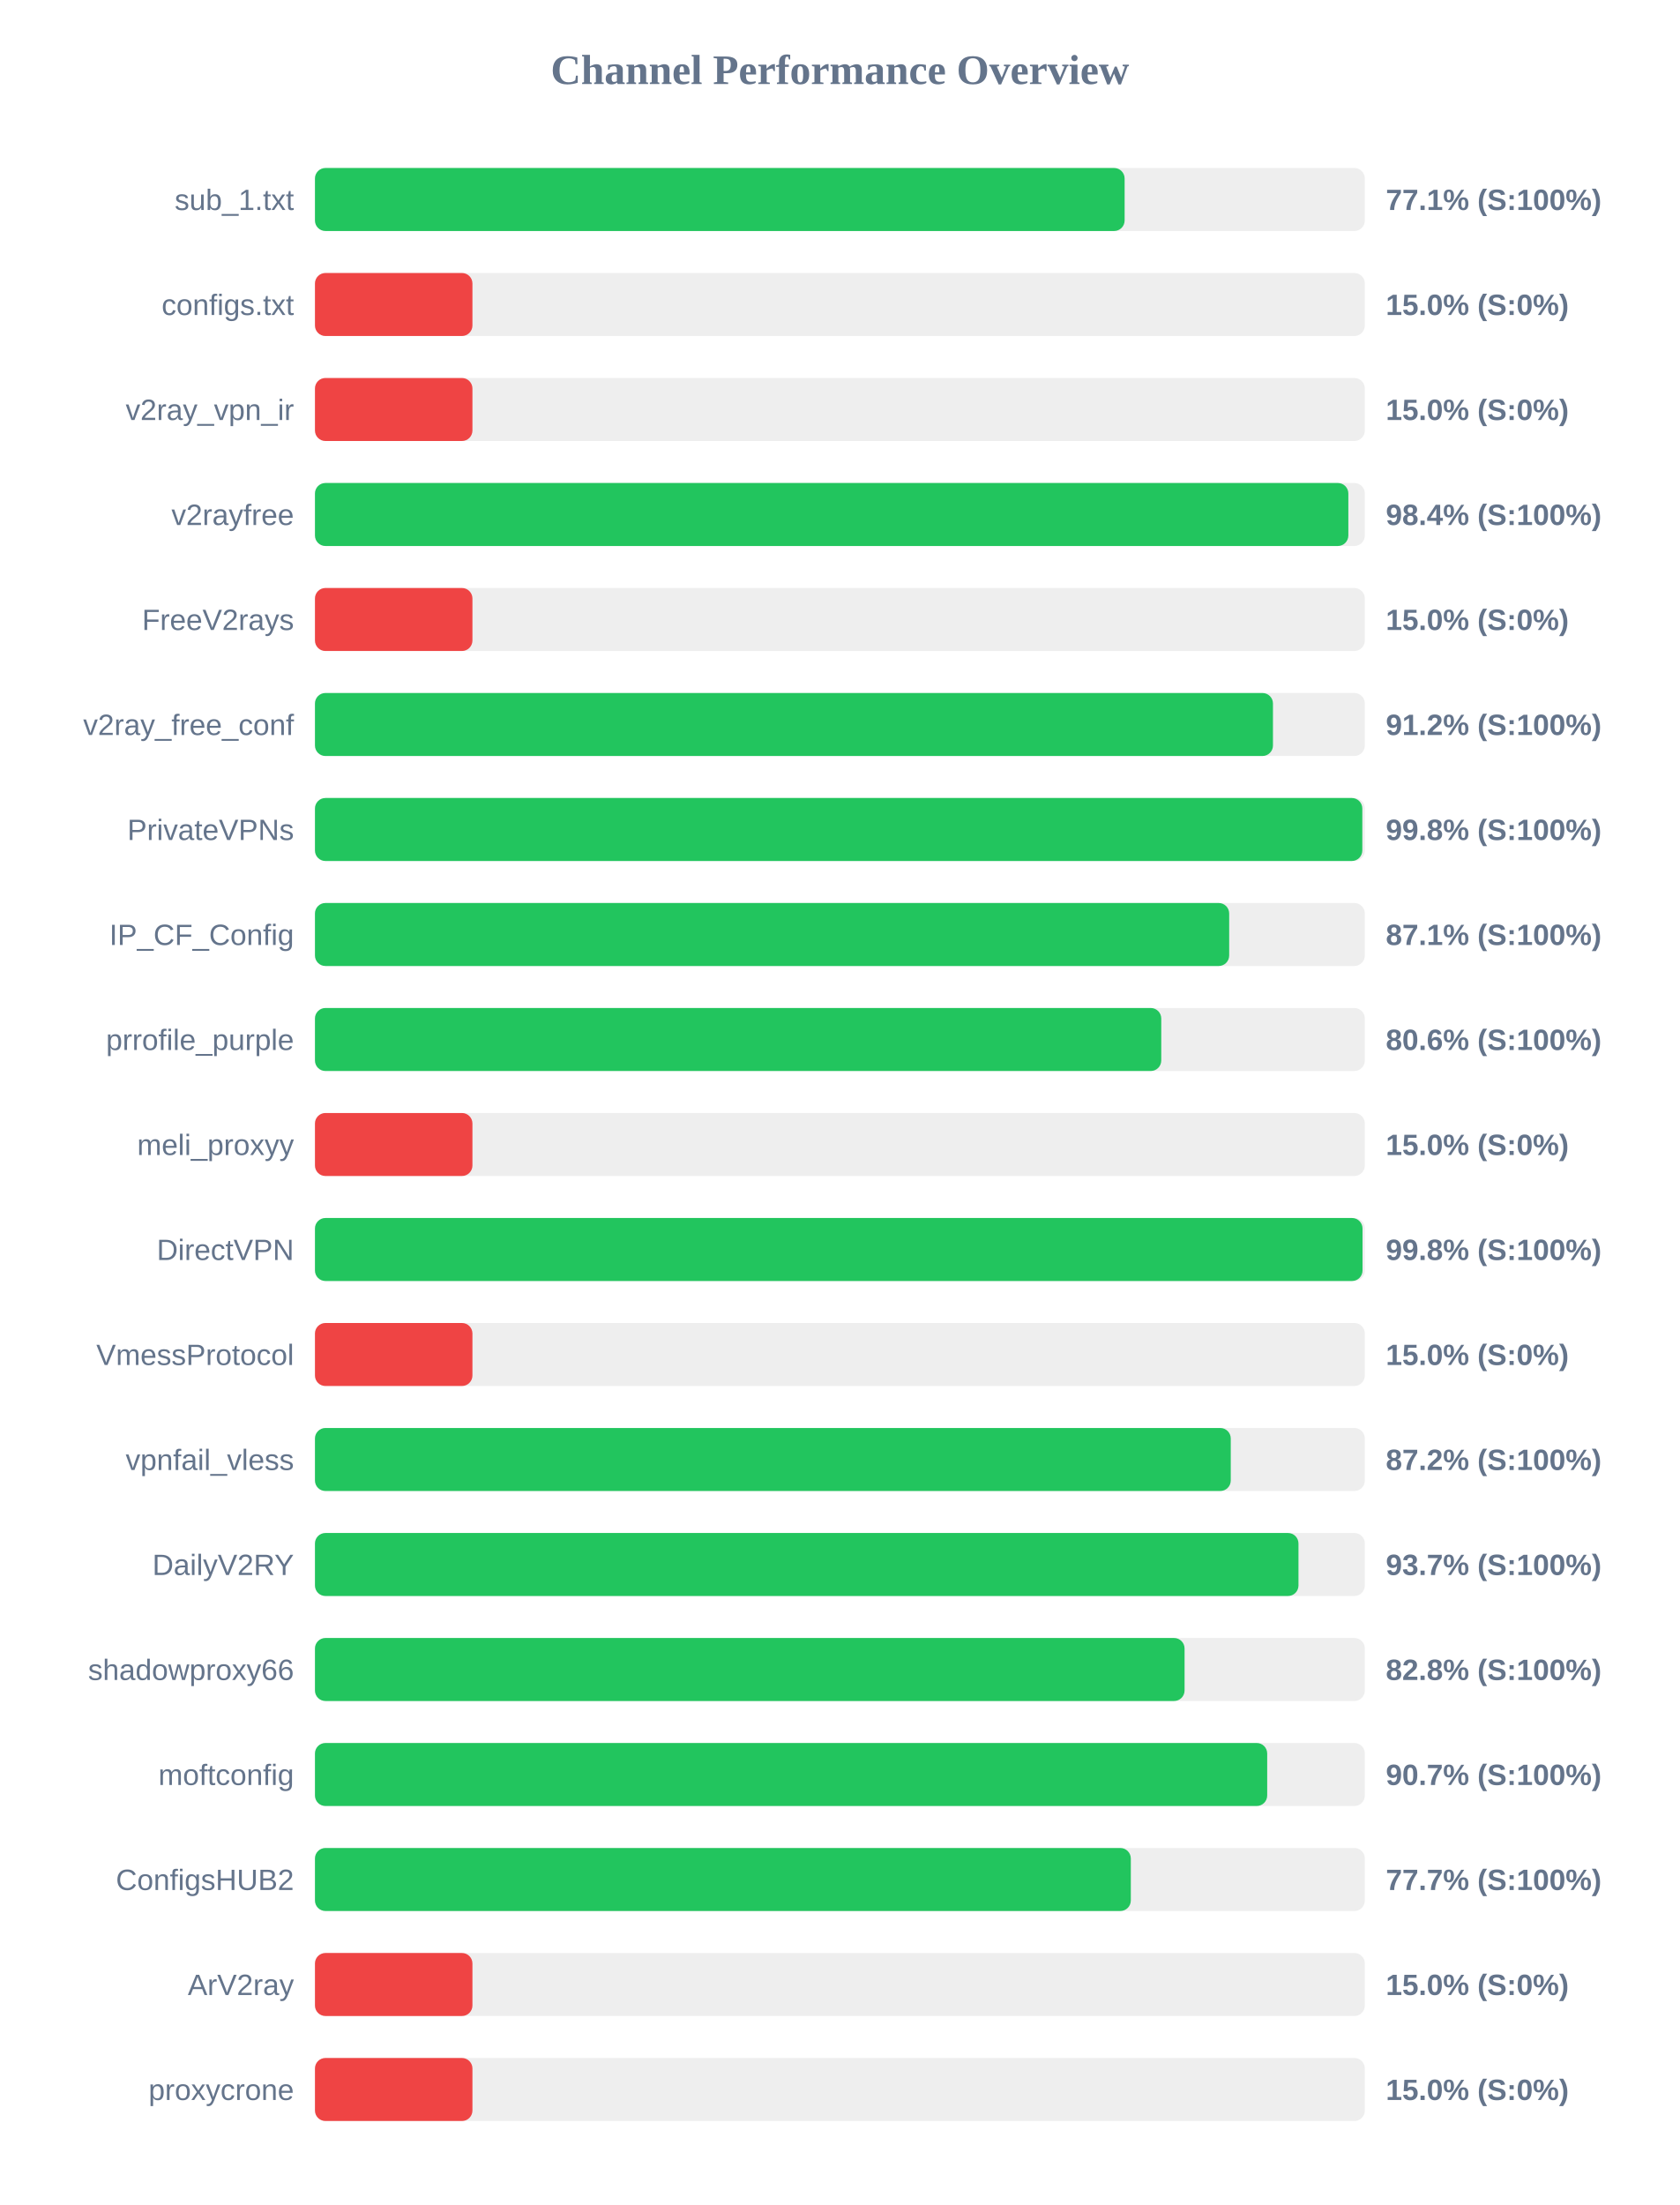
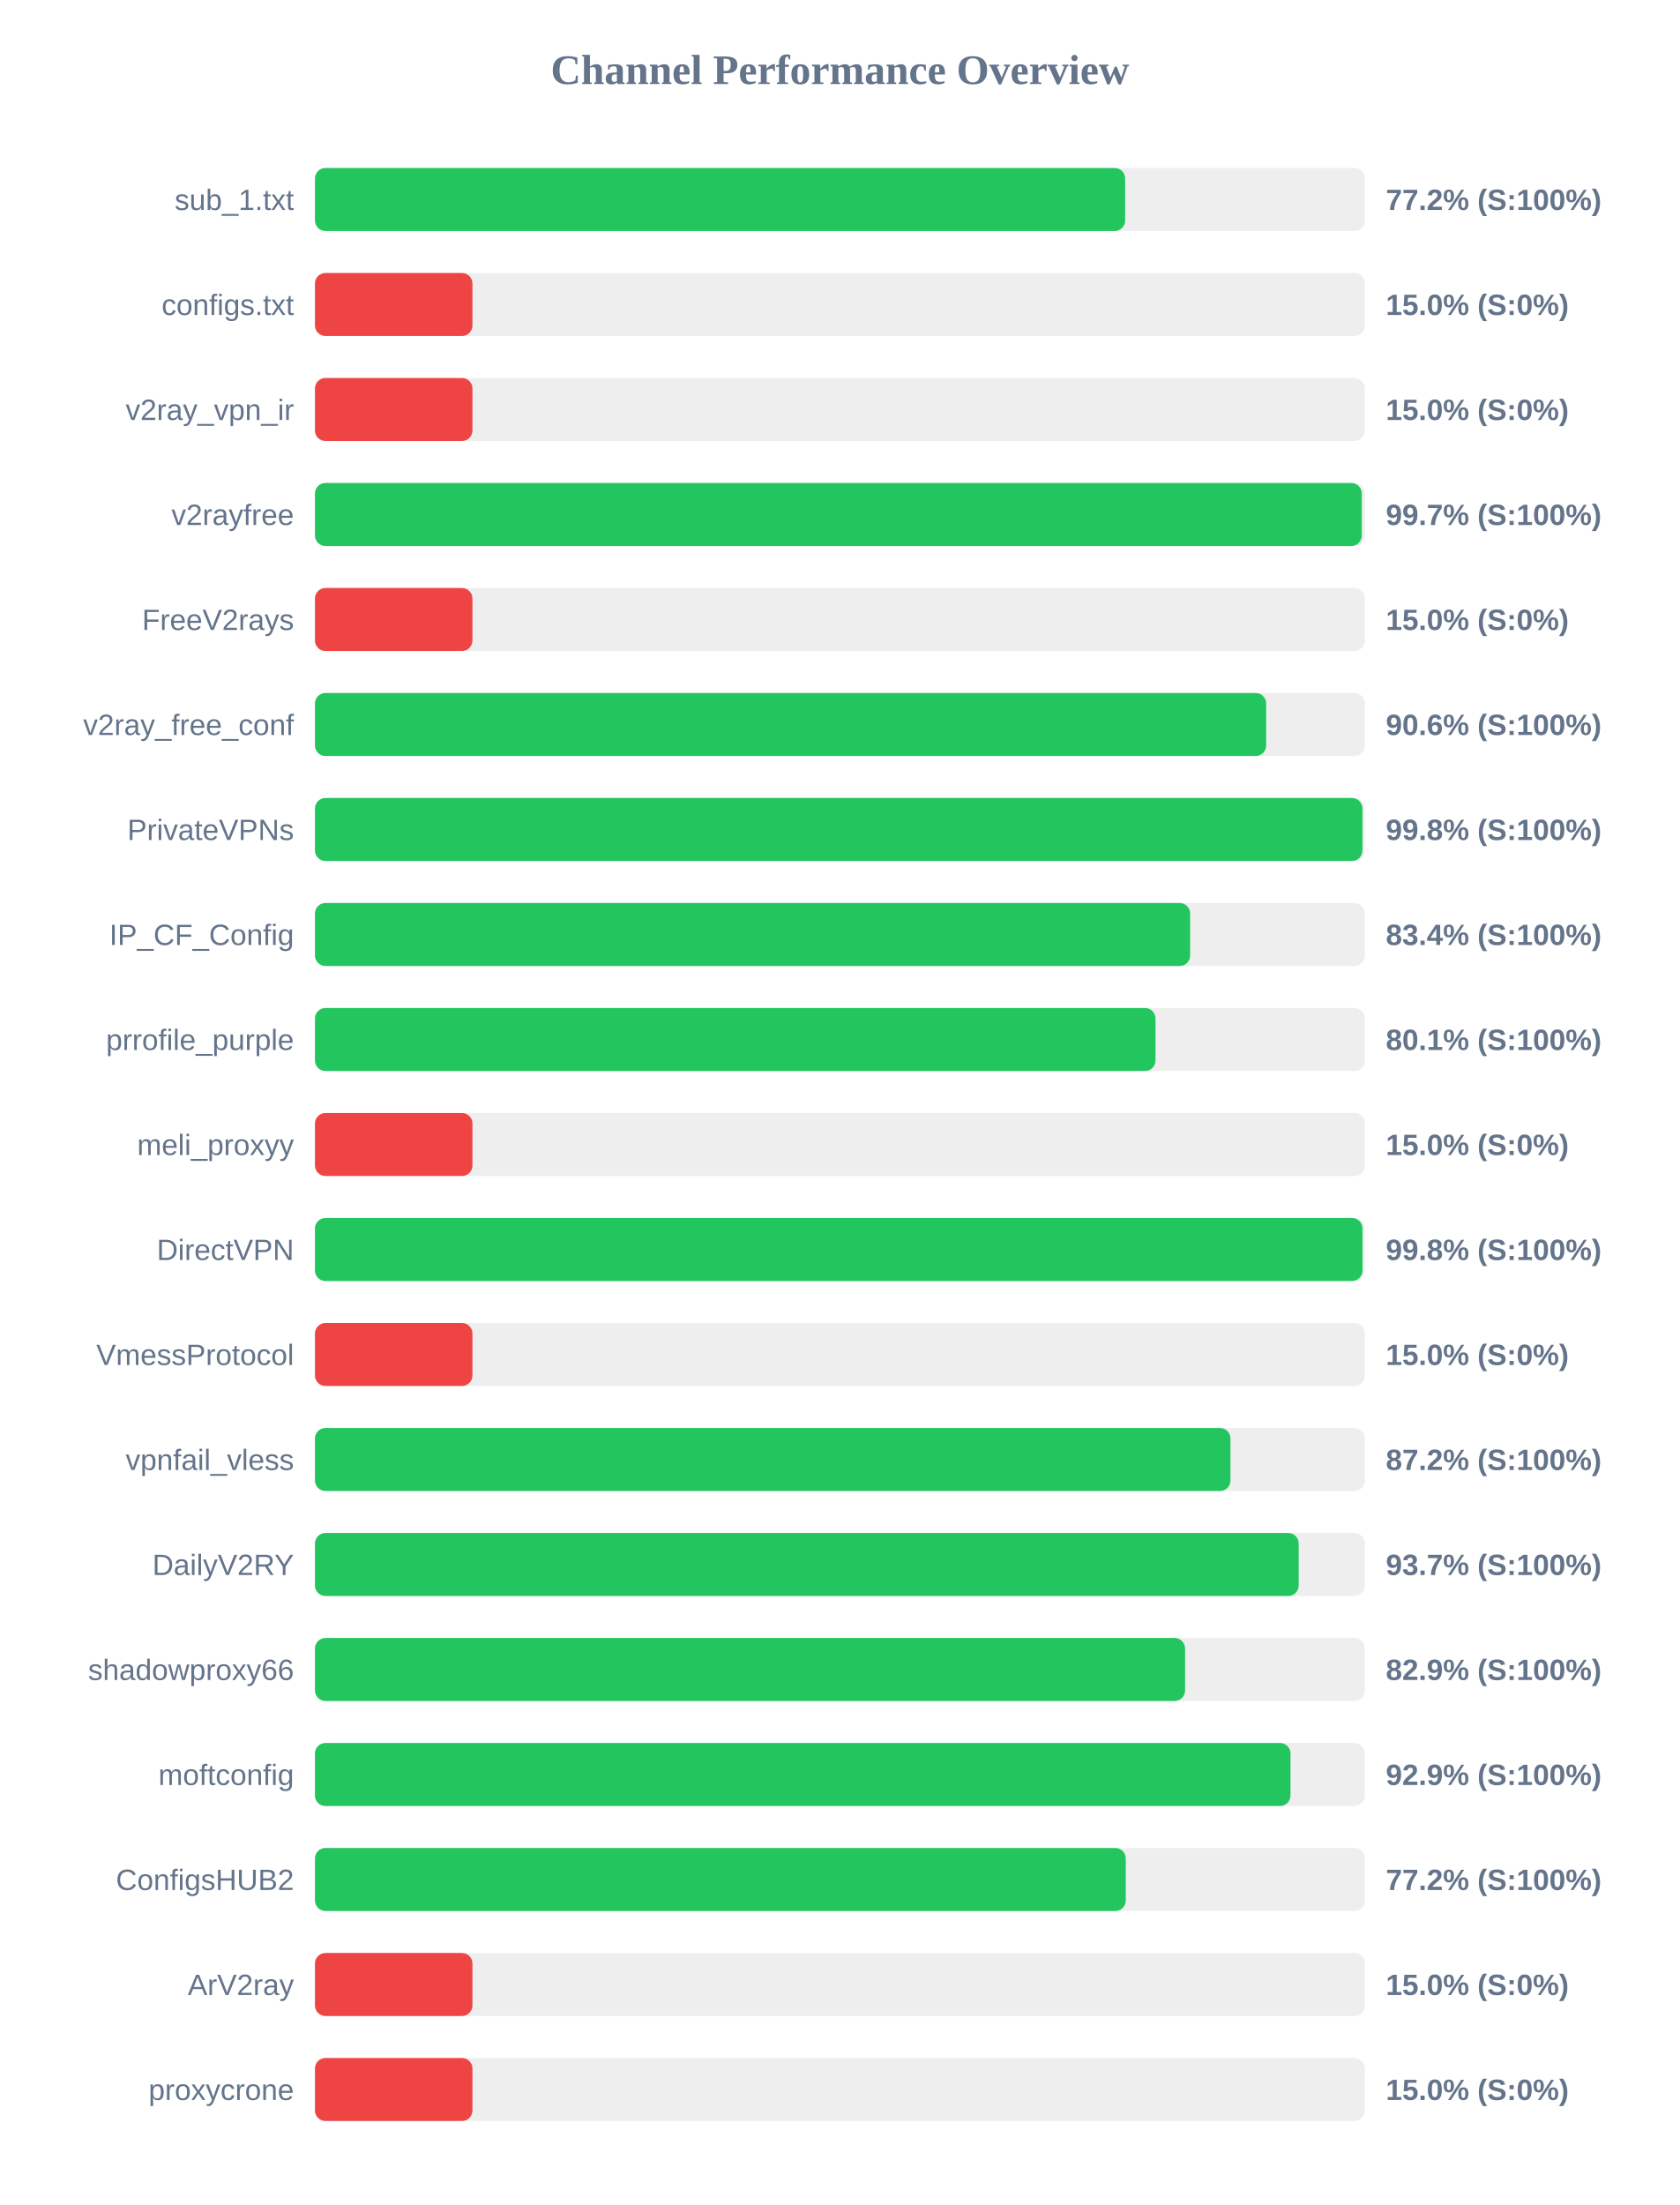
<svg xmlns="http://www.w3.org/2000/svg" width="800" height="1050" version="1.1">
  <style>
        .row { font: 14px Arial; fill: #64748b; }
        .score { font: bold 14px Arial; fill: #64748b; }
    </style>
  <text x="400" y="40" text-anchor="middle" font-size="20px" font-weight="bold" fill="#64748b">Channel Performance Overview</text>
  <rect x="150" y="80" width="500" height="30" fill="#eee" rx="5" />
-   <rect x="150" y="80" width="385.6" height="30" fill="#22c55e" rx="5" />
+   <rect x="150" y="80" width="385.85" height="30" fill="#22c55e" rx="5" />
  <text x="140" y="100" text-anchor="end" class="row">sub_1.txt</text>
-   <text x="660" y="100" text-anchor="start" class="score">77.1% (S:100%)</text>
+   <text x="660" y="100" text-anchor="start" class="score">77.2% (S:100%)</text>
  <rect x="150" y="130" width="500" height="30" fill="#eee" rx="5" />
  <rect x="150" y="130" width="75.0" height="30" fill="#ef4444" rx="5" />
  <text x="140" y="150" text-anchor="end" class="row">configs.txt</text>
  <text x="660" y="150" text-anchor="start" class="score">15.0% (S:0%)</text>
  <rect x="150" y="180" width="500" height="30" fill="#eee" rx="5" />
  <rect x="150" y="180" width="75.0" height="30" fill="#ef4444" rx="5" />
  <text x="140" y="200" text-anchor="end" class="row">v2ray_vpn_ir</text>
  <text x="660" y="200" text-anchor="start" class="score">15.0% (S:0%)</text>
  <rect x="150" y="230" width="500" height="30" fill="#eee" rx="5" />
-   <rect x="150" y="230" width="492.15" height="30" fill="#22c55e" rx="5" />
+   <rect x="150" y="230" width="498.55" height="30" fill="#22c55e" rx="5" />
  <text x="140" y="250" text-anchor="end" class="row">v2rayfree</text>
-   <text x="660" y="250" text-anchor="start" class="score">98.4% (S:100%)</text>
+   <text x="660" y="250" text-anchor="start" class="score">99.7% (S:100%)</text>
  <rect x="150" y="280" width="500" height="30" fill="#eee" rx="5" />
  <rect x="150" y="280" width="75.0" height="30" fill="#ef4444" rx="5" />
  <text x="140" y="300" text-anchor="end" class="row">FreeV2rays</text>
  <text x="660" y="300" text-anchor="start" class="score">15.0% (S:0%)</text>
  <rect x="150" y="330" width="500" height="30" fill="#eee" rx="5" />
-   <rect x="150" y="330" width="456.25" height="30" fill="#22c55e" rx="5" />
+   <rect x="150" y="330" width="453.0" height="30" fill="#22c55e" rx="5" />
  <text x="140" y="350" text-anchor="end" class="row">v2ray_free_conf</text>
-   <text x="660" y="350" text-anchor="start" class="score">91.2% (S:100%)</text>
+   <text x="660" y="350" text-anchor="start" class="score">90.6% (S:100%)</text>
  <rect x="150" y="380" width="500" height="30" fill="#eee" rx="5" />
-   <rect x="150" y="380" width="498.8" height="30" fill="#22c55e" rx="5" />
+   <rect x="150" y="380" width="498.85" height="30" fill="#22c55e" rx="5" />
  <text x="140" y="400" text-anchor="end" class="row">PrivateVPNs</text>
  <text x="660" y="400" text-anchor="start" class="score">99.8% (S:100%)</text>
  <rect x="150" y="430" width="500" height="30" fill="#eee" rx="5" />
-   <rect x="150" y="430" width="435.4" height="30" fill="#22c55e" rx="5" />
+   <rect x="150" y="430" width="416.8" height="30" fill="#22c55e" rx="5" />
  <text x="140" y="450" text-anchor="end" class="row">IP_CF_Config</text>
-   <text x="660" y="450" text-anchor="start" class="score">87.1% (S:100%)</text>
+   <text x="660" y="450" text-anchor="start" class="score">83.4% (S:100%)</text>
  <rect x="150" y="480" width="500" height="30" fill="#eee" rx="5" />
-   <rect x="150" y="480" width="403.05" height="30" fill="#22c55e" rx="5" />
+   <rect x="150" y="480" width="400.3" height="30" fill="#22c55e" rx="5" />
  <text x="140" y="500" text-anchor="end" class="row">prrofile_purple</text>
-   <text x="660" y="500" text-anchor="start" class="score">80.6% (S:100%)</text>
+   <text x="660" y="500" text-anchor="start" class="score">80.1% (S:100%)</text>
  <rect x="150" y="530" width="500" height="30" fill="#eee" rx="5" />
  <rect x="150" y="530" width="75.0" height="30" fill="#ef4444" rx="5" />
  <text x="140" y="550" text-anchor="end" class="row">meli_proxyy</text>
  <text x="660" y="550" text-anchor="start" class="score">15.0% (S:0%)</text>
  <rect x="150" y="580" width="500" height="30" fill="#eee" rx="5" />
  <rect x="150" y="580" width="498.9" height="30" fill="#22c55e" rx="5" />
  <text x="140" y="600" text-anchor="end" class="row">DirectVPN</text>
  <text x="660" y="600" text-anchor="start" class="score">99.8% (S:100%)</text>
  <rect x="150" y="630" width="500" height="30" fill="#eee" rx="5" />
  <rect x="150" y="630" width="75.0" height="30" fill="#ef4444" rx="5" />
  <text x="140" y="650" text-anchor="end" class="row">VmessProtocol</text>
  <text x="660" y="650" text-anchor="start" class="score">15.0% (S:0%)</text>
  <rect x="150" y="680" width="500" height="30" fill="#eee" rx="5" />
-   <rect x="150" y="680" width="436.15" height="30" fill="#22c55e" rx="5" />
+   <rect x="150" y="680" width="436.0" height="30" fill="#22c55e" rx="5" />
  <text x="140" y="700" text-anchor="end" class="row">vpnfail_vless</text>
  <text x="660" y="700" text-anchor="start" class="score">87.2% (S:100%)</text>
  <rect x="150" y="730" width="500" height="30" fill="#eee" rx="5" />
-   <rect x="150" y="730" width="468.4" height="30" fill="#22c55e" rx="5" />
+   <rect x="150" y="730" width="468.5" height="30" fill="#22c55e" rx="5" />
  <text x="140" y="750" text-anchor="end" class="row">DailyV2RY</text>
  <text x="660" y="750" text-anchor="start" class="score">93.7% (S:100%)</text>
  <rect x="150" y="780" width="500" height="30" fill="#eee" rx="5" />
-   <rect x="150" y="780" width="414.15" height="30" fill="#22c55e" rx="5" />
+   <rect x="150" y="780" width="414.4" height="30" fill="#22c55e" rx="5" />
  <text x="140" y="800" text-anchor="end" class="row">shadowproxy66</text>
-   <text x="660" y="800" text-anchor="start" class="score">82.8% (S:100%)</text>
+   <text x="660" y="800" text-anchor="start" class="score">82.9% (S:100%)</text>
  <rect x="150" y="830" width="500" height="30" fill="#eee" rx="5" />
-   <rect x="150" y="830" width="453.5" height="30" fill="#22c55e" rx="5" />
+   <rect x="150" y="830" width="464.6" height="30" fill="#22c55e" rx="5" />
  <text x="140" y="850" text-anchor="end" class="row">moftconfig</text>
-   <text x="660" y="850" text-anchor="start" class="score">90.7% (S:100%)</text>
+   <text x="660" y="850" text-anchor="start" class="score">92.9% (S:100%)</text>
  <rect x="150" y="880" width="500" height="30" fill="#eee" rx="5" />
-   <rect x="150" y="880" width="388.55" height="30" fill="#22c55e" rx="5" />
+   <rect x="150" y="880" width="386.15" height="30" fill="#22c55e" rx="5" />
  <text x="140" y="900" text-anchor="end" class="row">ConfigsHUB2</text>
-   <text x="660" y="900" text-anchor="start" class="score">77.7% (S:100%)</text>
+   <text x="660" y="900" text-anchor="start" class="score">77.2% (S:100%)</text>
  <rect x="150" y="930" width="500" height="30" fill="#eee" rx="5" />
  <rect x="150" y="930" width="75.0" height="30" fill="#ef4444" rx="5" />
  <text x="140" y="950" text-anchor="end" class="row">ArV2ray</text>
  <text x="660" y="950" text-anchor="start" class="score">15.0% (S:0%)</text>
  <rect x="150" y="980" width="500" height="30" fill="#eee" rx="5" />
  <rect x="150" y="980" width="75.0" height="30" fill="#ef4444" rx="5" />
  <text x="140" y="1000" text-anchor="end" class="row">proxycrone</text>
  <text x="660" y="1000" text-anchor="start" class="score">15.0% (S:0%)</text>
</svg>
